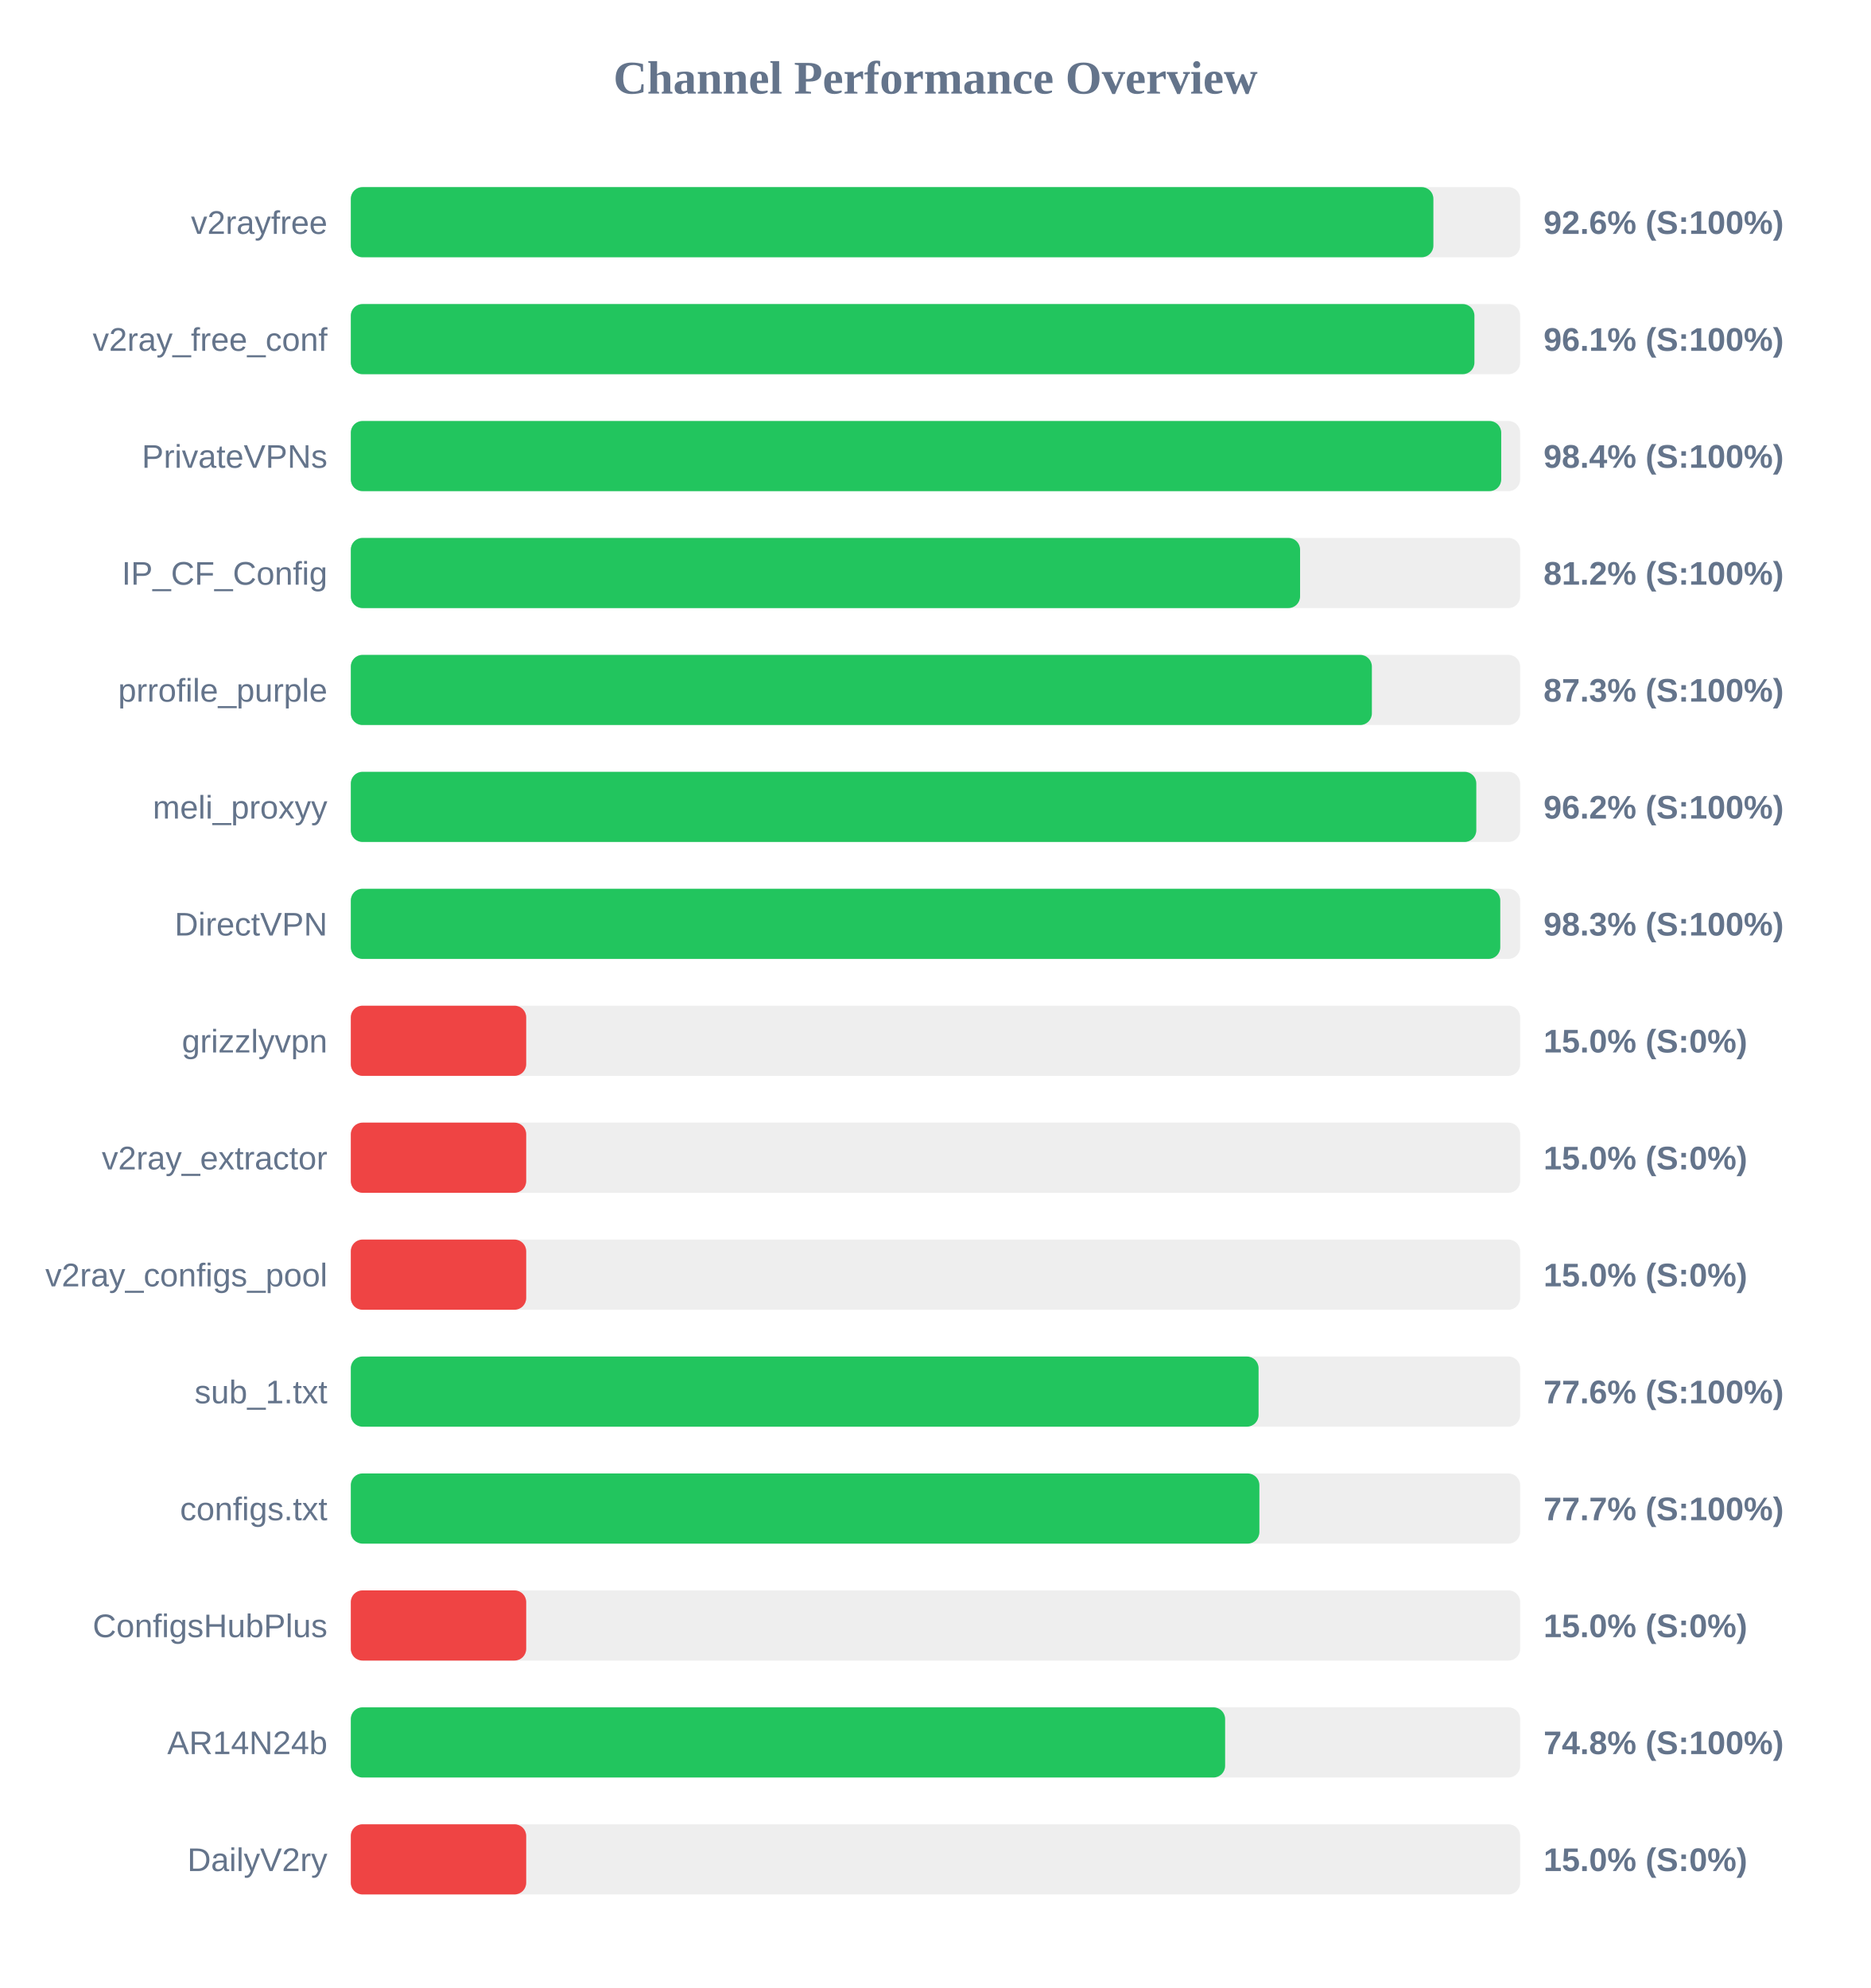
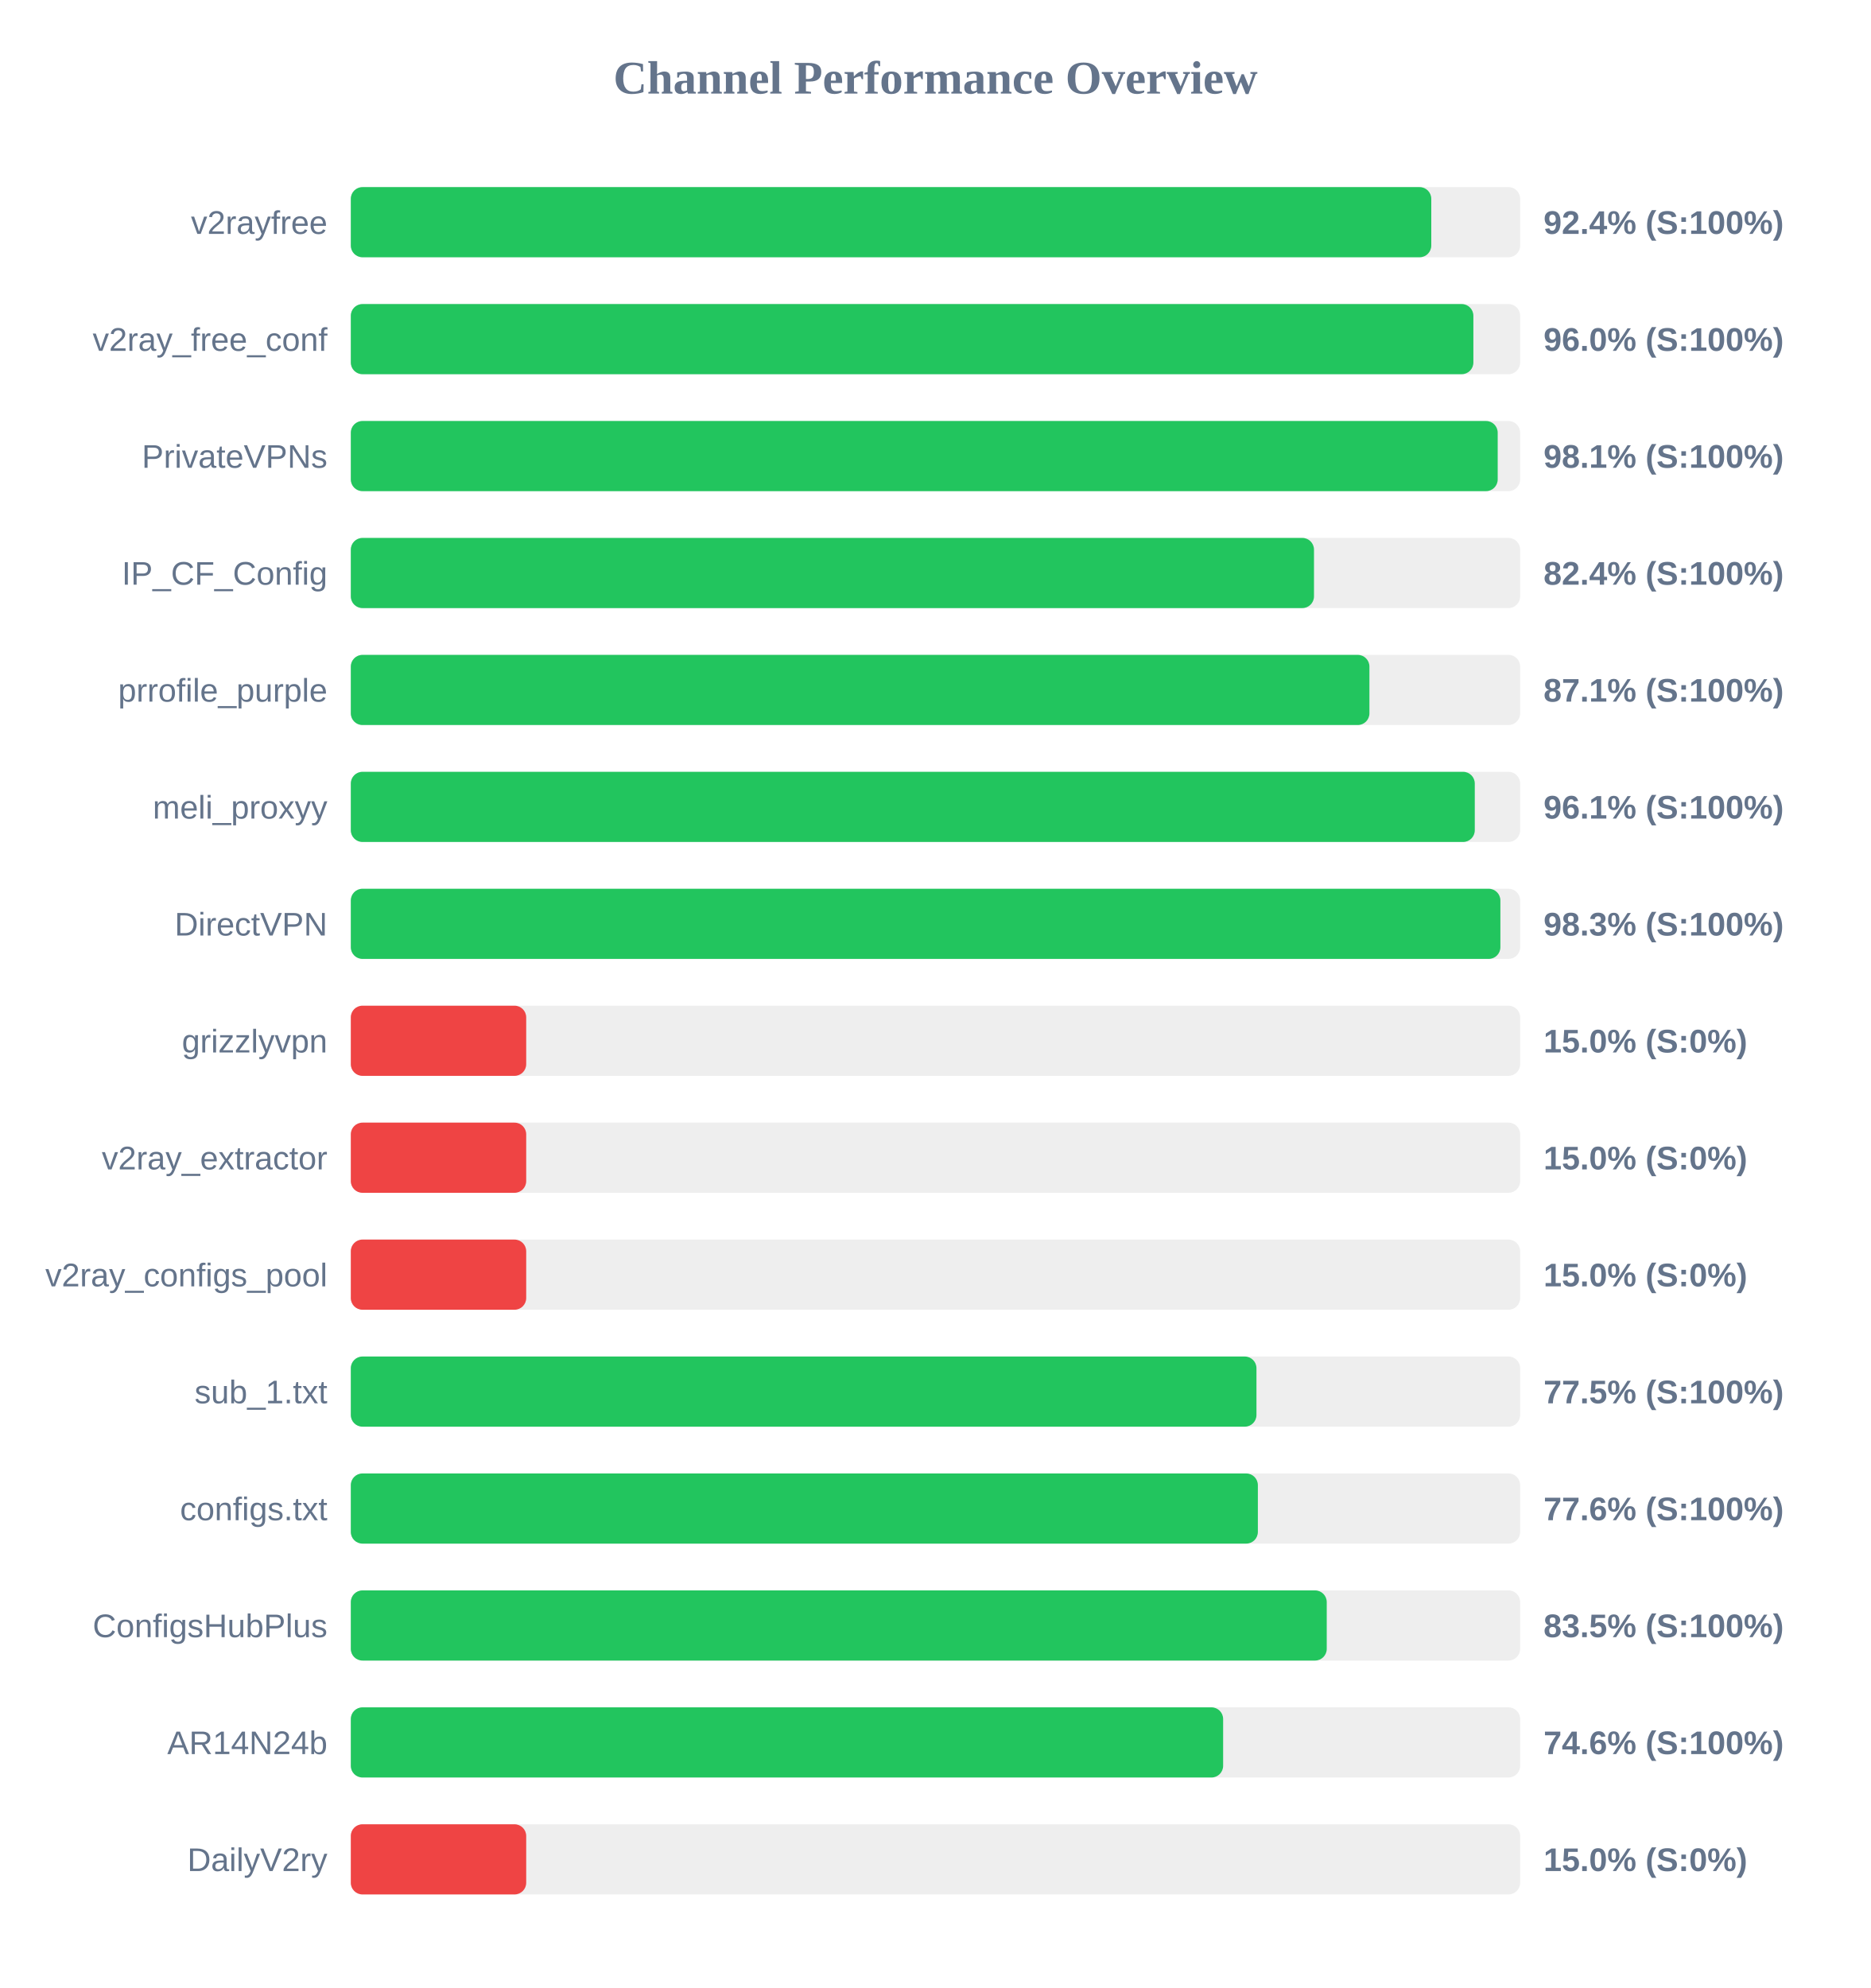
<svg xmlns="http://www.w3.org/2000/svg" width="800" height="850" version="1.1">
  <style>
        .row { font: 14px Arial; fill: #64748b; }
        .score { font: bold 14px Arial; fill: #64748b; }
    </style>
  <text x="400" y="40" text-anchor="middle" font-size="20px" font-weight="bold" fill="#64748b">Channel Performance Overview</text>
  <rect x="150" y="80" width="500" height="30" fill="#eee" rx="5" />
-   <rect x="150" y="80" width="462.9" height="30" fill="#22c55e" rx="5" />
+   <rect x="150" y="80" width="462.0" height="30" fill="#22c55e" rx="5" />
  <text x="140" y="100" text-anchor="end" class="row">v2rayfree</text>
-   <text x="660" y="100" text-anchor="start" class="score">92.6% (S:100%)</text>
+   <text x="660" y="100" text-anchor="start" class="score">92.4% (S:100%)</text>
  <rect x="150" y="130" width="500" height="30" fill="#eee" rx="5" />
-   <rect x="150" y="130" width="480.45" height="30" fill="#22c55e" rx="5" />
+   <rect x="150" y="130" width="480.0" height="30" fill="#22c55e" rx="5" />
  <text x="140" y="150" text-anchor="end" class="row">v2ray_free_conf</text>
-   <text x="660" y="150" text-anchor="start" class="score">96.1% (S:100%)</text>
+   <text x="660" y="150" text-anchor="start" class="score">96.0% (S:100%)</text>
  <rect x="150" y="180" width="500" height="30" fill="#eee" rx="5" />
-   <rect x="150" y="180" width="491.9" height="30" fill="#22c55e" rx="5" />
+   <rect x="150" y="180" width="490.4" height="30" fill="#22c55e" rx="5" />
  <text x="140" y="200" text-anchor="end" class="row">PrivateVPNs</text>
-   <text x="660" y="200" text-anchor="start" class="score">98.4% (S:100%)</text>
+   <text x="660" y="200" text-anchor="start" class="score">98.1% (S:100%)</text>
  <rect x="150" y="230" width="500" height="30" fill="#eee" rx="5" />
-   <rect x="150" y="230" width="405.9" height="30" fill="#22c55e" rx="5" />
+   <rect x="150" y="230" width="411.85" height="30" fill="#22c55e" rx="5" />
  <text x="140" y="250" text-anchor="end" class="row">IP_CF_Config</text>
-   <text x="660" y="250" text-anchor="start" class="score">81.2% (S:100%)</text>
+   <text x="660" y="250" text-anchor="start" class="score">82.4% (S:100%)</text>
  <rect x="150" y="280" width="500" height="30" fill="#eee" rx="5" />
-   <rect x="150" y="280" width="436.6" height="30" fill="#22c55e" rx="5" />
+   <rect x="150" y="280" width="435.55" height="30" fill="#22c55e" rx="5" />
  <text x="140" y="300" text-anchor="end" class="row">prrofile_purple</text>
-   <text x="660" y="300" text-anchor="start" class="score">87.3% (S:100%)</text>
+   <text x="660" y="300" text-anchor="start" class="score">87.1% (S:100%)</text>
  <rect x="150" y="330" width="500" height="30" fill="#eee" rx="5" />
-   <rect x="150" y="330" width="481.25" height="30" fill="#22c55e" rx="5" />
+   <rect x="150" y="330" width="480.6" height="30" fill="#22c55e" rx="5" />
  <text x="140" y="350" text-anchor="end" class="row">meli_proxyy</text>
-   <text x="660" y="350" text-anchor="start" class="score">96.2% (S:100%)</text>
+   <text x="660" y="350" text-anchor="start" class="score">96.1% (S:100%)</text>
  <rect x="150" y="380" width="500" height="30" fill="#eee" rx="5" />
-   <rect x="150" y="380" width="491.5" height="30" fill="#22c55e" rx="5" />
+   <rect x="150" y="380" width="491.55" height="30" fill="#22c55e" rx="5" />
  <text x="140" y="400" text-anchor="end" class="row">DirectVPN</text>
  <text x="660" y="400" text-anchor="start" class="score">98.3% (S:100%)</text>
  <rect x="150" y="430" width="500" height="30" fill="#eee" rx="5" />
  <rect x="150" y="430" width="75.0" height="30" fill="#ef4444" rx="5" />
  <text x="140" y="450" text-anchor="end" class="row">grizzlyvpn</text>
  <text x="660" y="450" text-anchor="start" class="score">15.0% (S:0%)</text>
  <rect x="150" y="480" width="500" height="30" fill="#eee" rx="5" />
  <rect x="150" y="480" width="75.0" height="30" fill="#ef4444" rx="5" />
  <text x="140" y="500" text-anchor="end" class="row">v2ray_extractor</text>
  <text x="660" y="500" text-anchor="start" class="score">15.0% (S:0%)</text>
  <rect x="150" y="530" width="500" height="30" fill="#eee" rx="5" />
  <rect x="150" y="530" width="75.0" height="30" fill="#ef4444" rx="5" />
  <text x="140" y="550" text-anchor="end" class="row">v2ray_configs_pool</text>
  <text x="660" y="550" text-anchor="start" class="score">15.0% (S:0%)</text>
  <rect x="150" y="580" width="500" height="30" fill="#eee" rx="5" />
-   <rect x="150" y="580" width="388.15" height="30" fill="#22c55e" rx="5" />
+   <rect x="150" y="580" width="387.25" height="30" fill="#22c55e" rx="5" />
  <text x="140" y="600" text-anchor="end" class="row">sub_1.txt</text>
-   <text x="660" y="600" text-anchor="start" class="score">77.6% (S:100%)</text>
+   <text x="660" y="600" text-anchor="start" class="score">77.5% (S:100%)</text>
  <rect x="150" y="630" width="500" height="30" fill="#eee" rx="5" />
-   <rect x="150" y="630" width="388.5" height="30" fill="#22c55e" rx="5" />
+   <rect x="150" y="630" width="387.85" height="30" fill="#22c55e" rx="5" />
  <text x="140" y="650" text-anchor="end" class="row">configs.txt</text>
-   <text x="660" y="650" text-anchor="start" class="score">77.7% (S:100%)</text>
+   <text x="660" y="650" text-anchor="start" class="score">77.6% (S:100%)</text>
  <rect x="150" y="680" width="500" height="30" fill="#eee" rx="5" />
-   <rect x="150" y="680" width="75.0" height="30" fill="#ef4444" rx="5" />
+   <rect x="150" y="680" width="417.3" height="30" fill="#22c55e" rx="5" />
  <text x="140" y="700" text-anchor="end" class="row">ConfigsHubPlus</text>
-   <text x="660" y="700" text-anchor="start" class="score">15.0% (S:0%)</text>
+   <text x="660" y="700" text-anchor="start" class="score">83.5% (S:100%)</text>
  <rect x="150" y="730" width="500" height="30" fill="#eee" rx="5" />
-   <rect x="150" y="730" width="373.85" height="30" fill="#22c55e" rx="5" />
+   <rect x="150" y="730" width="373.0" height="30" fill="#22c55e" rx="5" />
  <text x="140" y="750" text-anchor="end" class="row">AR14N24b</text>
-   <text x="660" y="750" text-anchor="start" class="score">74.8% (S:100%)</text>
+   <text x="660" y="750" text-anchor="start" class="score">74.6% (S:100%)</text>
  <rect x="150" y="780" width="500" height="30" fill="#eee" rx="5" />
  <rect x="150" y="780" width="75.0" height="30" fill="#ef4444" rx="5" />
  <text x="140" y="800" text-anchor="end" class="row">DailyV2ry</text>
  <text x="660" y="800" text-anchor="start" class="score">15.0% (S:0%)</text>
</svg>
